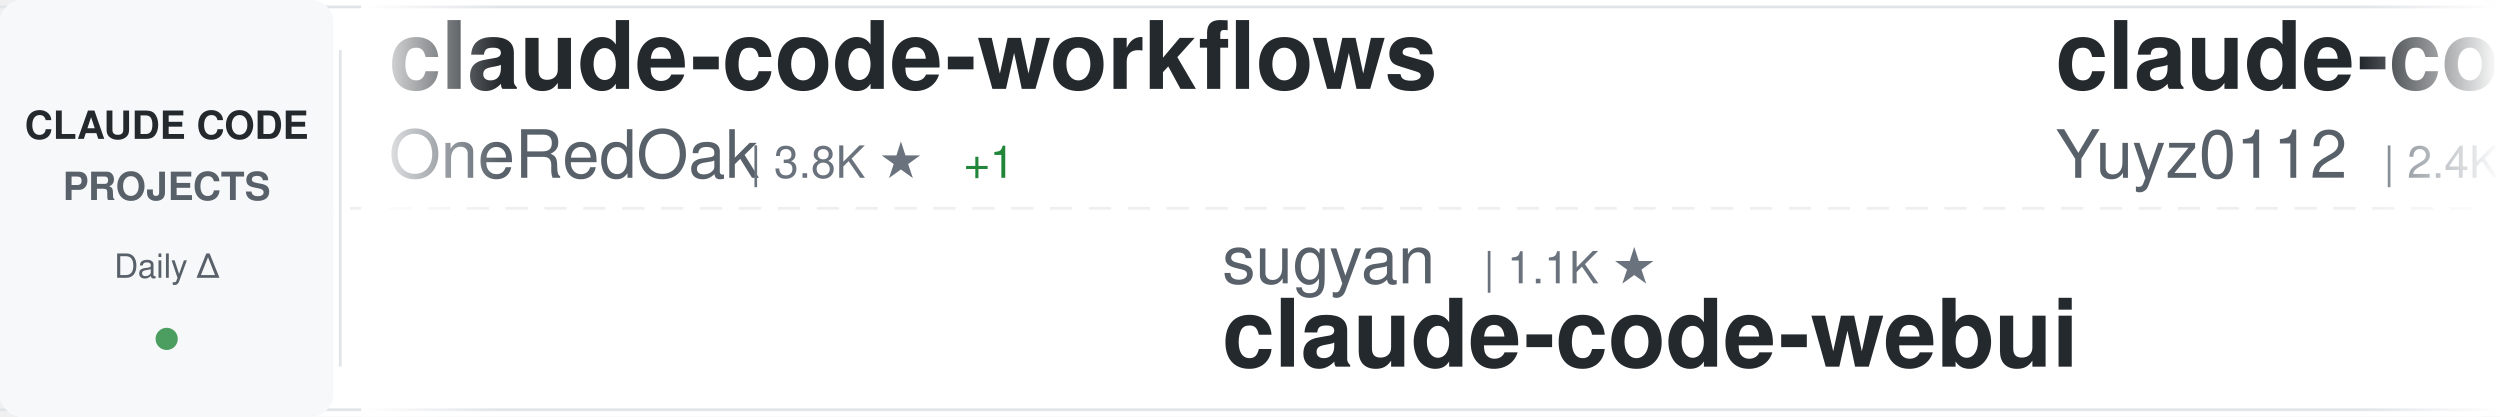
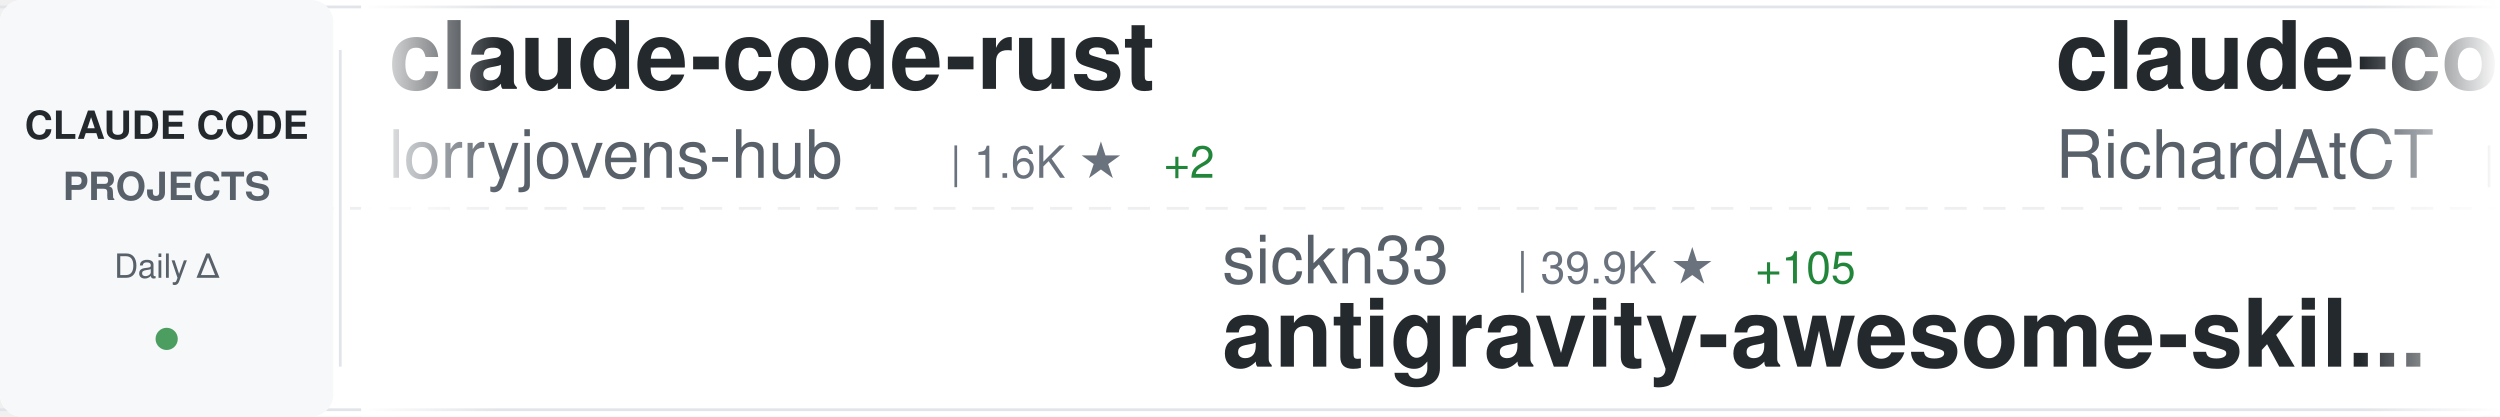
<svg xmlns="http://www.w3.org/2000/svg" width="900" height="150">
  <defs>
    <linearGradient id="awesomeLeftFade" x1="0%" y1="0%" x2="100%" y2="0%">
      <stop offset="0%" style="stop-color:#ffffff;stop-opacity:1" />
      <stop offset="100%" style="stop-color:#ffffff;stop-opacity:0" />
    </linearGradient>
    <linearGradient id="awesomeRightFade" x1="0%" y1="0%" x2="100%" y2="0%">
      <stop offset="0%" style="stop-color:#ffffff;stop-opacity:0" />
      <stop offset="100%" style="stop-color:#ffffff;stop-opacity:1" />
    </linearGradient>
  </defs>
  <rect width="900" height="150" fill="#ffffff" rx="8" />
  <rect x="0" y="2" width="900" height="1" fill="#e1e4e8" />
  <rect x="0" y="147" width="900" height="1" fill="#e1e4e8" />
  <line x1="0" y1="75" x2="900" y2="75" stroke="#e1e4e8" stroke-width="1" stroke-dasharray="8 6" opacity="0.6" />
  <rect x="0" y="0" width="120" height="150" fill="#f6f8fa" rx="8" />
  <text x="60" y="50" font-family="-apple-system, BlinkMacSystemFont, 'Segoe UI', Helvetica, Arial, sans-serif" font-size="14" font-weight="600" fill="#24292e" text-anchor="middle">CLAUDE CODE</text>
  <text x="60" y="72" font-family="-apple-system, BlinkMacSystemFont, 'Segoe UI', Helvetica, Arial, sans-serif" font-size="14" font-weight="600" fill="#586069" text-anchor="middle">PROJECTS</text>
  <text x="60" y="100" font-family="-apple-system, BlinkMacSystemFont, 'Segoe UI', Helvetica, Arial, sans-serif" font-size="12" font-weight="500" fill="#586069" text-anchor="middle">Daily Δ</text>
  <circle cx="60" cy="122" r="4" fill="#22863a" opacity="0.8" />
  <rect x="122" y="18" width="1" height="114" fill="#e1e4e8" />
  <clipPath id="awesomeTickerClip">
    <rect x="130" y="0" width="770" height="150" />
  </clipPath>
  <g clip-path="url(#awesomeTickerClip)">
    <g id="awesomeTickerItems">
      <animateTransform attributeName="transform" attributeType="XML" type="translate" from="0 0" to="-3000 0" dur="54s" repeatCount="indefinite" />
      <g transform="translate(0, 0)">
-         <text x="140" y="32" font-family="-apple-system, BlinkMacSystemFont, 'Segoe UI', Helvetica, Arial, sans-serif" font-size="34" font-weight="600" fill="#24292e">claude-code-workflows</text>
-         <text x="140" y="64" font-family="-apple-system, BlinkMacSystemFont, 'Segoe UI', Helvetica, Arial, sans-serif" font-size="24" font-weight="400" fill="#586069">OneRedOak</text>
-         <text x="270" y="64" font-family="-apple-system, BlinkMacSystemFont, 'Segoe UI', Helvetica, Arial, sans-serif" font-size="16" font-weight="500" fill="#6a737d">| 3.8K ★</text>
-         <text x="347" y="64" font-family="-apple-system, BlinkMacSystemFont, 'Segoe UI', Helvetica, Arial, sans-serif" font-size="16" font-weight="500" fill="#22863a"> +1</text>
+         <text x="140" y="32" font-family="-apple-system, BlinkMacSystemFont, 'Segoe UI', Helvetica, Arial, sans-serif" font-size="34" font-weight="600" fill="#24292e">claude-code-rust</text>
+         <text x="140" y="64" font-family="-apple-system, BlinkMacSystemFont, 'Segoe UI', Helvetica, Arial, sans-serif" font-size="24" font-weight="400" fill="#586069">lorryjovens-hub</text>
+         <text x="342" y="64" font-family="-apple-system, BlinkMacSystemFont, 'Segoe UI', Helvetica, Arial, sans-serif" font-size="16" font-weight="500" fill="#6a737d">| 1.6K ★</text>
+         <text x="419" y="64" font-family="-apple-system, BlinkMacSystemFont, 'Segoe UI', Helvetica, Arial, sans-serif" font-size="16" font-weight="500" fill="#22863a"> +2</text>
      </g>
      <g transform="translate(300, 0)">
-         <text x="140" y="102" font-family="-apple-system, BlinkMacSystemFont, 'Segoe UI', Helvetica, Arial, sans-serif" font-size="24" font-weight="400" fill="#586069">sugyan</text>
-         <text x="234" y="102" font-family="-apple-system, BlinkMacSystemFont, 'Segoe UI', Helvetica, Arial, sans-serif" font-size="16" font-weight="500" fill="#6a737d">| 1.1K ★</text>
-         <text x="140" y="132" font-family="-apple-system, BlinkMacSystemFont, 'Segoe UI', Helvetica, Arial, sans-serif" font-size="34" font-weight="600" fill="#24292e">claude-code-webui</text>
+         <text x="140" y="102" font-family="-apple-system, BlinkMacSystemFont, 'Segoe UI', Helvetica, Arial, sans-serif" font-size="24" font-weight="400" fill="#586069">sickn33</text>
+         <text x="246" y="102" font-family="-apple-system, BlinkMacSystemFont, 'Segoe UI', Helvetica, Arial, sans-serif" font-size="16" font-weight="500" fill="#6a737d">| 39.9K ★</text>
+         <text x="332" y="102" font-family="-apple-system, BlinkMacSystemFont, 'Segoe UI', Helvetica, Arial, sans-serif" font-size="16" font-weight="500" fill="#22863a"> +105</text>
+         <text x="140" y="132" font-family="-apple-system, BlinkMacSystemFont, 'Segoe UI', Helvetica, Arial, sans-serif" font-size="34" font-weight="600" fill="#24292e">antigravity-awesome-skil...</text>
      </g>
      <g transform="translate(600, 0)">
-         <text x="140" y="32" font-family="-apple-system, BlinkMacSystemFont, 'Segoe UI', Helvetica, Arial, sans-serif" font-size="34" font-weight="600" fill="#24292e">claude-code-reverse</text>
-         <text x="140" y="64" font-family="-apple-system, BlinkMacSystemFont, 'Segoe UI', Helvetica, Arial, sans-serif" font-size="24" font-weight="400" fill="#586069">Yuyz0112</text>
-         <text x="258" y="64" font-family="-apple-system, BlinkMacSystemFont, 'Segoe UI', Helvetica, Arial, sans-serif" font-size="16" font-weight="500" fill="#6a737d">| 2.4K ★</text>
+         <text x="140" y="32" font-family="-apple-system, BlinkMacSystemFont, 'Segoe UI', Helvetica, Arial, sans-serif" font-size="34" font-weight="600" fill="#24292e">claude-code-telegram</text>
+         <text x="140" y="64" font-family="-apple-system, BlinkMacSystemFont, 'Segoe UI', Helvetica, Arial, sans-serif" font-size="24" font-weight="400" fill="#586069">RichardAtCT</text>
+         <text x="294" y="64" font-family="-apple-system, BlinkMacSystemFont, 'Segoe UI', Helvetica, Arial, sans-serif" font-size="16" font-weight="500" fill="#6a737d">| 2.7K ★</text>
+         <text x="371" y="64" font-family="-apple-system, BlinkMacSystemFont, 'Segoe UI', Helvetica, Arial, sans-serif" font-size="16" font-weight="500" fill="#22863a"> +3</text>
      </g>
      <g transform="translate(900, 0)">
-         <text x="140" y="102" font-family="-apple-system, BlinkMacSystemFont, 'Segoe UI', Helvetica, Arial, sans-serif" font-size="24" font-weight="400" fill="#586069">SeemSeam</text>
-         <text x="258" y="102" font-family="-apple-system, BlinkMacSystemFont, 'Segoe UI', Helvetica, Arial, sans-serif" font-size="16" font-weight="500" fill="#6a737d">| 2.9K ★</text>
-         <text x="335" y="102" font-family="-apple-system, BlinkMacSystemFont, 'Segoe UI', Helvetica, Arial, sans-serif" font-size="16" font-weight="500" fill="#22863a"> +10</text>
-         <text x="140" y="132" font-family="-apple-system, BlinkMacSystemFont, 'Segoe UI', Helvetica, Arial, sans-serif" font-size="34" font-weight="600" fill="#24292e">claude_codex_bridge</text>
+         <text x="140" y="102" font-family="-apple-system, BlinkMacSystemFont, 'Segoe UI', Helvetica, Arial, sans-serif" font-size="24" font-weight="400" fill="#586069">anthropics</text>
+         <text x="282" y="102" font-family="-apple-system, BlinkMacSystemFont, 'Segoe UI', Helvetica, Arial, sans-serif" font-size="16" font-weight="500" fill="#6a737d">| 147.1K ★</text>
+         <text x="377" y="102" font-family="-apple-system, BlinkMacSystemFont, 'Segoe UI', Helvetica, Arial, sans-serif" font-size="16" font-weight="500" fill="#22863a"> +324</text>
+         <text x="140" y="132" font-family="-apple-system, BlinkMacSystemFont, 'Segoe UI', Helvetica, Arial, sans-serif" font-size="34" font-weight="600" fill="#24292e">skills</text>
      </g>
      <g transform="translate(1200, 0)">
-         <text x="140" y="32" font-family="-apple-system, BlinkMacSystemFont, 'Segoe UI', Helvetica, Arial, sans-serif" font-size="34" font-weight="600" fill="#24292e">claude-code-pm-course</text>
-         <text x="140" y="64" font-family="-apple-system, BlinkMacSystemFont, 'Segoe UI', Helvetica, Arial, sans-serif" font-size="24" font-weight="400" fill="#586069">carlvellotti</text>
-         <text x="306" y="64" font-family="-apple-system, BlinkMacSystemFont, 'Segoe UI', Helvetica, Arial, sans-serif" font-size="16" font-weight="500" fill="#6a737d">| 2.1K ★</text>
-         <text x="383" y="64" font-family="-apple-system, BlinkMacSystemFont, 'Segoe UI', Helvetica, Arial, sans-serif" font-size="16" font-weight="500" fill="#22863a"> +1</text>
+         <text x="140" y="32" font-family="-apple-system, BlinkMacSystemFont, 'Segoe UI', Helvetica, Arial, sans-serif" font-size="34" font-weight="600" fill="#24292e">claude-code</text>
+         <text x="140" y="64" font-family="-apple-system, BlinkMacSystemFont, 'Segoe UI', Helvetica, Arial, sans-serif" font-size="24" font-weight="400" fill="#586069">VineeTagarwaL-code</text>
+         <text x="378" y="64" font-family="-apple-system, BlinkMacSystemFont, 'Segoe UI', Helvetica, Arial, sans-serif" font-size="16" font-weight="500" fill="#6a737d">| 276 ★</text>
      </g>
      <g transform="translate(1500, 0)">
-         <text x="140" y="102" font-family="-apple-system, BlinkMacSystemFont, 'Segoe UI', Helvetica, Arial, sans-serif" font-size="24" font-weight="400" fill="#586069">jarmuine</text>
-         <text x="258" y="102" font-family="-apple-system, BlinkMacSystemFont, 'Segoe UI', Helvetica, Arial, sans-serif" font-size="16" font-weight="500" fill="#6a737d">| 2.2K ★</text>
-         <text x="335" y="102" font-family="-apple-system, BlinkMacSystemFont, 'Segoe UI', Helvetica, Arial, sans-serif" font-size="16" font-weight="500" fill="#22863a"> +3</text>
-         <text x="140" y="132" font-family="-apple-system, BlinkMacSystemFont, 'Segoe UI', Helvetica, Arial, sans-serif" font-size="34" font-weight="600" fill="#24292e">claude-code</text>
+         <text x="140" y="102" font-family="-apple-system, BlinkMacSystemFont, 'Segoe UI', Helvetica, Arial, sans-serif" font-size="24" font-weight="400" fill="#586069">andrew-kramer-inno</text>
+         <text x="378" y="102" font-family="-apple-system, BlinkMacSystemFont, 'Segoe UI', Helvetica, Arial, sans-serif" font-size="16" font-weight="500" fill="#6a737d">| 592 ★</text>
+         <text x="140" y="132" font-family="-apple-system, BlinkMacSystemFont, 'Segoe UI', Helvetica, Arial, sans-serif" font-size="34" font-weight="600" fill="#24292e">claude-code-source-build</text>
      </g>
      <g transform="translate(1800, 0)">
-         <text x="140" y="32" font-family="-apple-system, BlinkMacSystemFont, 'Segoe UI', Helvetica, Arial, sans-serif" font-size="34" font-weight="600" fill="#24292e">claude-code-action</text>
-         <text x="140" y="64" font-family="-apple-system, BlinkMacSystemFont, 'Segoe UI', Helvetica, Arial, sans-serif" font-size="24" font-weight="400" fill="#586069">anthropics</text>
-         <text x="282" y="64" font-family="-apple-system, BlinkMacSystemFont, 'Segoe UI', Helvetica, Arial, sans-serif" font-size="16" font-weight="500" fill="#6a737d">| 7.9K ★</text>
-         <text x="359" y="64" font-family="-apple-system, BlinkMacSystemFont, 'Segoe UI', Helvetica, Arial, sans-serif" font-size="16" font-weight="500" fill="#22863a"> +14</text>
+         <text x="140" y="32" font-family="-apple-system, BlinkMacSystemFont, 'Segoe UI', Helvetica, Arial, sans-serif" font-size="34" font-weight="600" fill="#24292e">claude-code-analysis</text>
+         <text x="140" y="64" font-family="-apple-system, BlinkMacSystemFont, 'Segoe UI', Helvetica, Arial, sans-serif" font-size="24" font-weight="400" fill="#586069">liuup</text>
+         <text x="222" y="64" font-family="-apple-system, BlinkMacSystemFont, 'Segoe UI', Helvetica, Arial, sans-serif" font-size="16" font-weight="500" fill="#6a737d">| 3.0K ★</text>
+         <text x="299" y="64" font-family="-apple-system, BlinkMacSystemFont, 'Segoe UI', Helvetica, Arial, sans-serif" font-size="16" font-weight="500" fill="#22863a"> +20</text>
      </g>
      <g transform="translate(2100, 0)">
        <text x="140" y="102" font-family="-apple-system, BlinkMacSystemFont, 'Segoe UI', Helvetica, Arial, sans-serif" font-size="24" font-weight="400" fill="#586069">T-Lab-CUHKSZ</text>
        <text x="306" y="102" font-family="-apple-system, BlinkMacSystemFont, 'Segoe UI', Helvetica, Arial, sans-serif" font-size="16" font-weight="500" fill="#6a737d">| 317 ★</text>
        <text x="140" y="132" font-family="-apple-system, BlinkMacSystemFont, 'Segoe UI', Helvetica, Arial, sans-serif" font-size="34" font-weight="600" fill="#24292e">claude-code</text>
      </g>
      <g transform="translate(2400, 0)">
-         <text x="140" y="32" font-family="-apple-system, BlinkMacSystemFont, 'Segoe UI', Helvetica, Arial, sans-serif" font-size="34" font-weight="600" fill="#24292e">claude-code-source</text>
-         <text x="140" y="64" font-family="-apple-system, BlinkMacSystemFont, 'Segoe UI', Helvetica, Arial, sans-serif" font-size="24" font-weight="400" fill="#586069">AprilNEA</text>
-         <text x="258" y="64" font-family="-apple-system, BlinkMacSystemFont, 'Segoe UI', Helvetica, Arial, sans-serif" font-size="16" font-weight="500" fill="#6a737d">| 383 ★</text>
+         <text x="140" y="32" font-family="-apple-system, BlinkMacSystemFont, 'Segoe UI', Helvetica, Arial, sans-serif" font-size="34" font-weight="600" fill="#24292e">claude-code-sub-agents</text>
+         <text x="140" y="64" font-family="-apple-system, BlinkMacSystemFont, 'Segoe UI', Helvetica, Arial, sans-serif" font-size="24" font-weight="400" fill="#586069">lst97</text>
+         <text x="222" y="64" font-family="-apple-system, BlinkMacSystemFont, 'Segoe UI', Helvetica, Arial, sans-serif" font-size="16" font-weight="500" fill="#6a737d">| 1.6K ★</text>
+         <text x="299" y="64" font-family="-apple-system, BlinkMacSystemFont, 'Segoe UI', Helvetica, Arial, sans-serif" font-size="16" font-weight="500" fill="#22863a"> +1</text>
      </g>
      <g transform="translate(2700, 0)">
-         <text x="140" y="102" font-family="-apple-system, BlinkMacSystemFont, 'Segoe UI', Helvetica, Arial, sans-serif" font-size="24" font-weight="400" fill="#586069">fazxes</text>
-         <text x="234" y="102" font-family="-apple-system, BlinkMacSystemFont, 'Segoe UI', Helvetica, Arial, sans-serif" font-size="16" font-weight="500" fill="#6a737d">| 219 ★</text>
-         <text x="140" y="132" font-family="-apple-system, BlinkMacSystemFont, 'Segoe UI', Helvetica, Arial, sans-serif" font-size="34" font-weight="600" fill="#24292e">Claude-code</text>
+         <text x="140" y="102" font-family="-apple-system, BlinkMacSystemFont, 'Segoe UI', Helvetica, Arial, sans-serif" font-size="24" font-weight="400" fill="#586069">oboard</text>
+         <text x="234" y="102" font-family="-apple-system, BlinkMacSystemFont, 'Segoe UI', Helvetica, Arial, sans-serif" font-size="16" font-weight="500" fill="#6a737d">| 3.2K ★</text>
+         <text x="311" y="102" font-family="-apple-system, BlinkMacSystemFont, 'Segoe UI', Helvetica, Arial, sans-serif" font-size="16" font-weight="500" fill="#22863a"> +2</text>
+         <text x="140" y="132" font-family="-apple-system, BlinkMacSystemFont, 'Segoe UI', Helvetica, Arial, sans-serif" font-size="34" font-weight="600" fill="#24292e">claude-code-rev</text>
      </g>
      <g transform="translate(3000, 0)">
-         <text x="140" y="32" font-family="-apple-system, BlinkMacSystemFont, 'Segoe UI', Helvetica, Arial, sans-serif" font-size="34" font-weight="600" fill="#24292e">claude-code-workflows</text>
-         <text x="140" y="64" font-family="-apple-system, BlinkMacSystemFont, 'Segoe UI', Helvetica, Arial, sans-serif" font-size="24" font-weight="400" fill="#586069">OneRedOak</text>
-         <text x="270" y="64" font-family="-apple-system, BlinkMacSystemFont, 'Segoe UI', Helvetica, Arial, sans-serif" font-size="16" font-weight="500" fill="#6a737d">| 3.8K ★</text>
-         <text x="347" y="64" font-family="-apple-system, BlinkMacSystemFont, 'Segoe UI', Helvetica, Arial, sans-serif" font-size="16" font-weight="500" fill="#22863a"> +1</text>
+         <text x="140" y="32" font-family="-apple-system, BlinkMacSystemFont, 'Segoe UI', Helvetica, Arial, sans-serif" font-size="34" font-weight="600" fill="#24292e">claude-code-rust</text>
+         <text x="140" y="64" font-family="-apple-system, BlinkMacSystemFont, 'Segoe UI', Helvetica, Arial, sans-serif" font-size="24" font-weight="400" fill="#586069">lorryjovens-hub</text>
+         <text x="342" y="64" font-family="-apple-system, BlinkMacSystemFont, 'Segoe UI', Helvetica, Arial, sans-serif" font-size="16" font-weight="500" fill="#6a737d">| 1.6K ★</text>
+         <text x="419" y="64" font-family="-apple-system, BlinkMacSystemFont, 'Segoe UI', Helvetica, Arial, sans-serif" font-size="16" font-weight="500" fill="#22863a"> +2</text>
      </g>
      <g transform="translate(3300, 0)">
-         <text x="140" y="102" font-family="-apple-system, BlinkMacSystemFont, 'Segoe UI', Helvetica, Arial, sans-serif" font-size="24" font-weight="400" fill="#586069">sugyan</text>
-         <text x="234" y="102" font-family="-apple-system, BlinkMacSystemFont, 'Segoe UI', Helvetica, Arial, sans-serif" font-size="16" font-weight="500" fill="#6a737d">| 1.1K ★</text>
-         <text x="140" y="132" font-family="-apple-system, BlinkMacSystemFont, 'Segoe UI', Helvetica, Arial, sans-serif" font-size="34" font-weight="600" fill="#24292e">claude-code-webui</text>
+         <text x="140" y="102" font-family="-apple-system, BlinkMacSystemFont, 'Segoe UI', Helvetica, Arial, sans-serif" font-size="24" font-weight="400" fill="#586069">sickn33</text>
+         <text x="246" y="102" font-family="-apple-system, BlinkMacSystemFont, 'Segoe UI', Helvetica, Arial, sans-serif" font-size="16" font-weight="500" fill="#6a737d">| 39.9K ★</text>
+         <text x="332" y="102" font-family="-apple-system, BlinkMacSystemFont, 'Segoe UI', Helvetica, Arial, sans-serif" font-size="16" font-weight="500" fill="#22863a"> +105</text>
+         <text x="140" y="132" font-family="-apple-system, BlinkMacSystemFont, 'Segoe UI', Helvetica, Arial, sans-serif" font-size="34" font-weight="600" fill="#24292e">antigravity-awesome-skil...</text>
      </g>
      <g transform="translate(3600, 0)">
-         <text x="140" y="32" font-family="-apple-system, BlinkMacSystemFont, 'Segoe UI', Helvetica, Arial, sans-serif" font-size="34" font-weight="600" fill="#24292e">claude-code-reverse</text>
-         <text x="140" y="64" font-family="-apple-system, BlinkMacSystemFont, 'Segoe UI', Helvetica, Arial, sans-serif" font-size="24" font-weight="400" fill="#586069">Yuyz0112</text>
-         <text x="258" y="64" font-family="-apple-system, BlinkMacSystemFont, 'Segoe UI', Helvetica, Arial, sans-serif" font-size="16" font-weight="500" fill="#6a737d">| 2.4K ★</text>
+         <text x="140" y="32" font-family="-apple-system, BlinkMacSystemFont, 'Segoe UI', Helvetica, Arial, sans-serif" font-size="34" font-weight="600" fill="#24292e">claude-code-telegram</text>
+         <text x="140" y="64" font-family="-apple-system, BlinkMacSystemFont, 'Segoe UI', Helvetica, Arial, sans-serif" font-size="24" font-weight="400" fill="#586069">RichardAtCT</text>
+         <text x="294" y="64" font-family="-apple-system, BlinkMacSystemFont, 'Segoe UI', Helvetica, Arial, sans-serif" font-size="16" font-weight="500" fill="#6a737d">| 2.7K ★</text>
+         <text x="371" y="64" font-family="-apple-system, BlinkMacSystemFont, 'Segoe UI', Helvetica, Arial, sans-serif" font-size="16" font-weight="500" fill="#22863a"> +3</text>
      </g>
      <g transform="translate(3900, 0)">
-         <text x="140" y="102" font-family="-apple-system, BlinkMacSystemFont, 'Segoe UI', Helvetica, Arial, sans-serif" font-size="24" font-weight="400" fill="#586069">SeemSeam</text>
-         <text x="258" y="102" font-family="-apple-system, BlinkMacSystemFont, 'Segoe UI', Helvetica, Arial, sans-serif" font-size="16" font-weight="500" fill="#6a737d">| 2.9K ★</text>
-         <text x="335" y="102" font-family="-apple-system, BlinkMacSystemFont, 'Segoe UI', Helvetica, Arial, sans-serif" font-size="16" font-weight="500" fill="#22863a"> +10</text>
-         <text x="140" y="132" font-family="-apple-system, BlinkMacSystemFont, 'Segoe UI', Helvetica, Arial, sans-serif" font-size="34" font-weight="600" fill="#24292e">claude_codex_bridge</text>
+         <text x="140" y="102" font-family="-apple-system, BlinkMacSystemFont, 'Segoe UI', Helvetica, Arial, sans-serif" font-size="24" font-weight="400" fill="#586069">anthropics</text>
+         <text x="282" y="102" font-family="-apple-system, BlinkMacSystemFont, 'Segoe UI', Helvetica, Arial, sans-serif" font-size="16" font-weight="500" fill="#6a737d">| 147.1K ★</text>
+         <text x="377" y="102" font-family="-apple-system, BlinkMacSystemFont, 'Segoe UI', Helvetica, Arial, sans-serif" font-size="16" font-weight="500" fill="#22863a"> +324</text>
+         <text x="140" y="132" font-family="-apple-system, BlinkMacSystemFont, 'Segoe UI', Helvetica, Arial, sans-serif" font-size="34" font-weight="600" fill="#24292e">skills</text>
      </g>
    </g>
  </g>
  <rect x="130" y="0" width="50" height="150" fill="url(#awesomeLeftFade)" />
  <rect x="850" y="0" width="50" height="150" fill="url(#awesomeRightFade)" />
</svg>
